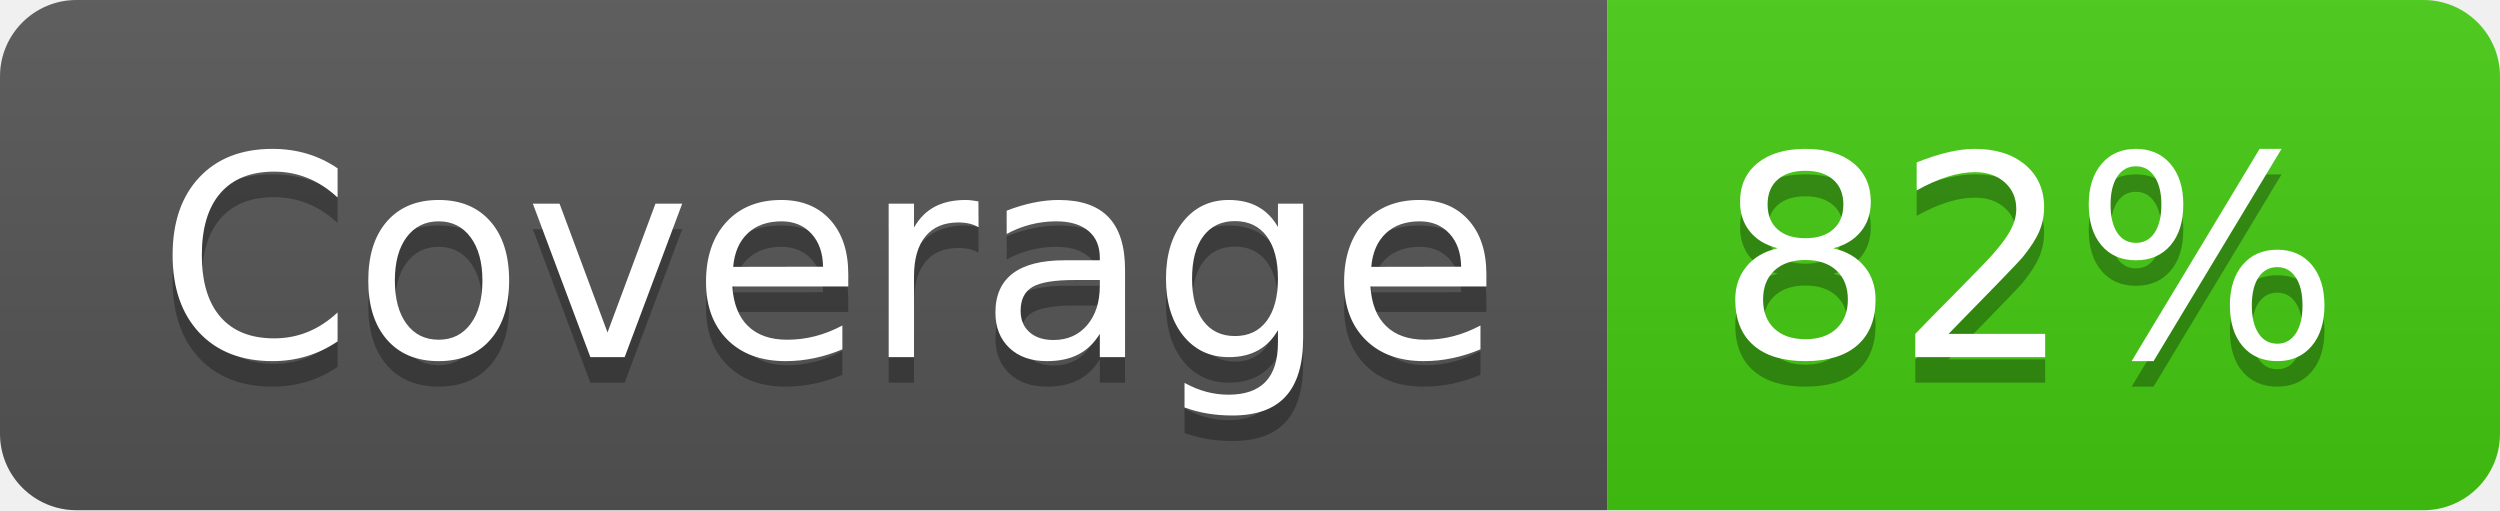
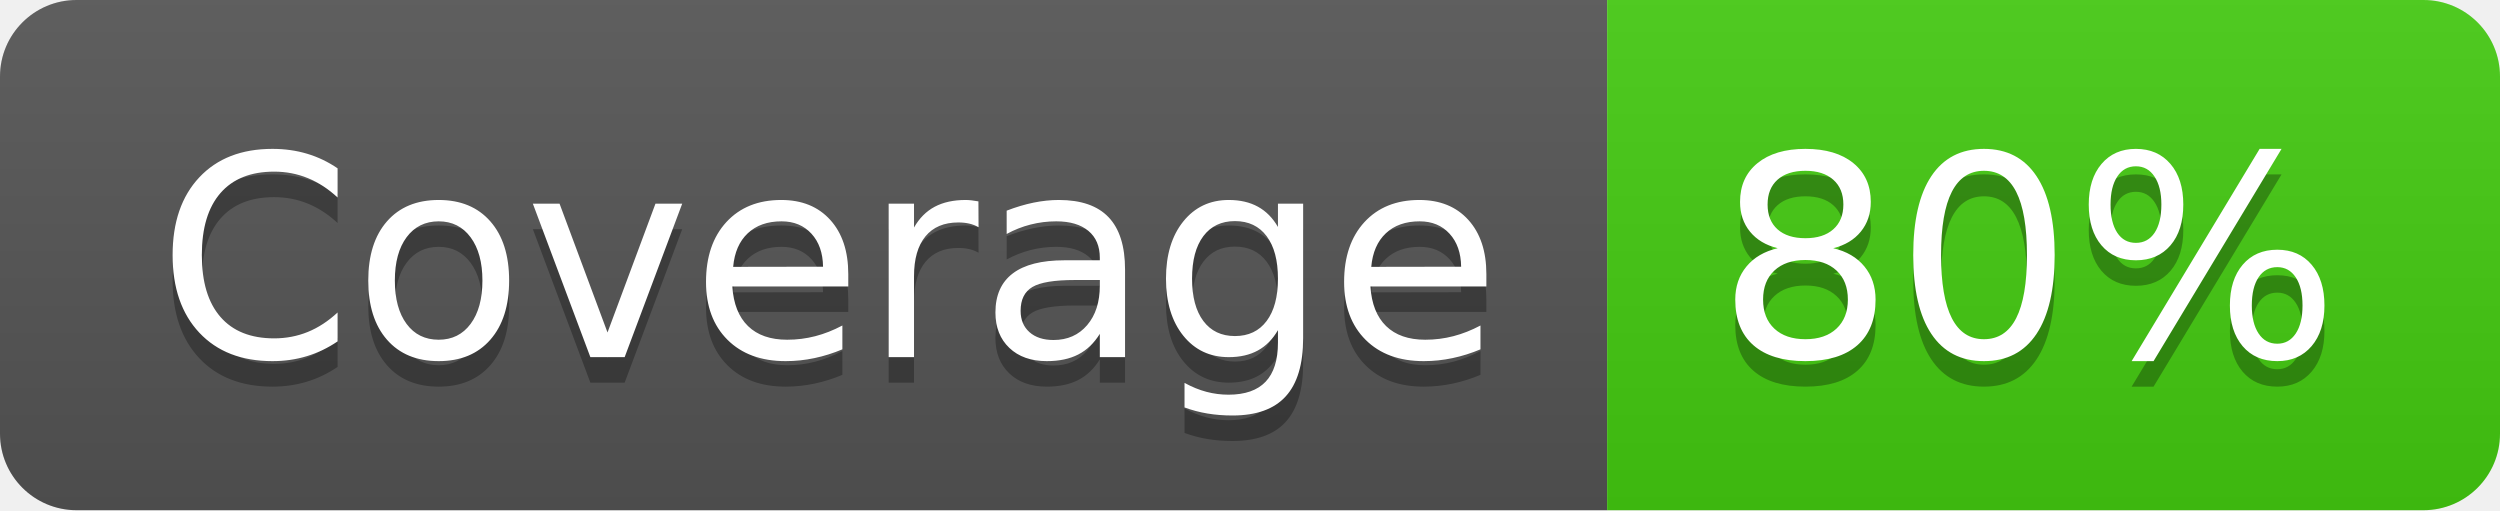
- <svg xmlns="http://www.w3.org/2000/svg" width="98" height="20" role="img" aria-label="Coverage: 82%">
+ <svg xmlns="http://www.w3.org/2000/svg" width="98" height="20" role="img" aria-label="Coverage: 80%">
  <linearGradient id="s" x2="0" y2="100%">
    <stop offset="0" stop-color="#bbb" stop-opacity=".1" />
    <stop offset="1" stop-opacity=".1" />
  </linearGradient>
  <clipPath id="r">
    <rect width="98" height="20" rx="3" fill="#fff" />
  </clipPath>
  <g clip-path="url(#r)">
    <rect width="63" height="20" fill="#555" />
    <rect x="63" width="35" height="20" fill="#4c1" />
    <rect width="98" height="20" fill="url(#s)" />
  </g>
  <g fill="#fff" text-anchor="middle" font-family="Verdana,Geneva,DejaVu Sans,sans-serif" text-rendering="geometricPrecision" font-size="110">
    <text aria-hidden="true" x="325" y="150" fill="#010101" fill-opacity=".3" transform="scale(.1)" textLength="530">Coverage</text>
    <text x="325" y="140" transform="scale(.1)" fill="#fff" textLength="530">Coverage</text>
-     <text aria-hidden="true" x="795" y="150" fill="#010101" fill-opacity=".3" transform="scale(.1)" textLength="250">82%</text>
-     <text x="795" y="140" transform="scale(.1)" fill="#fff" textLength="250">82%</text>
+     <text aria-hidden="true" x="795" y="150" fill="#010101" fill-opacity=".3" transform="scale(.1)" textLength="250">80%</text>
+     <text x="795" y="140" transform="scale(.1)" fill="#fff" textLength="250">80%</text>
  </g>
</svg>
